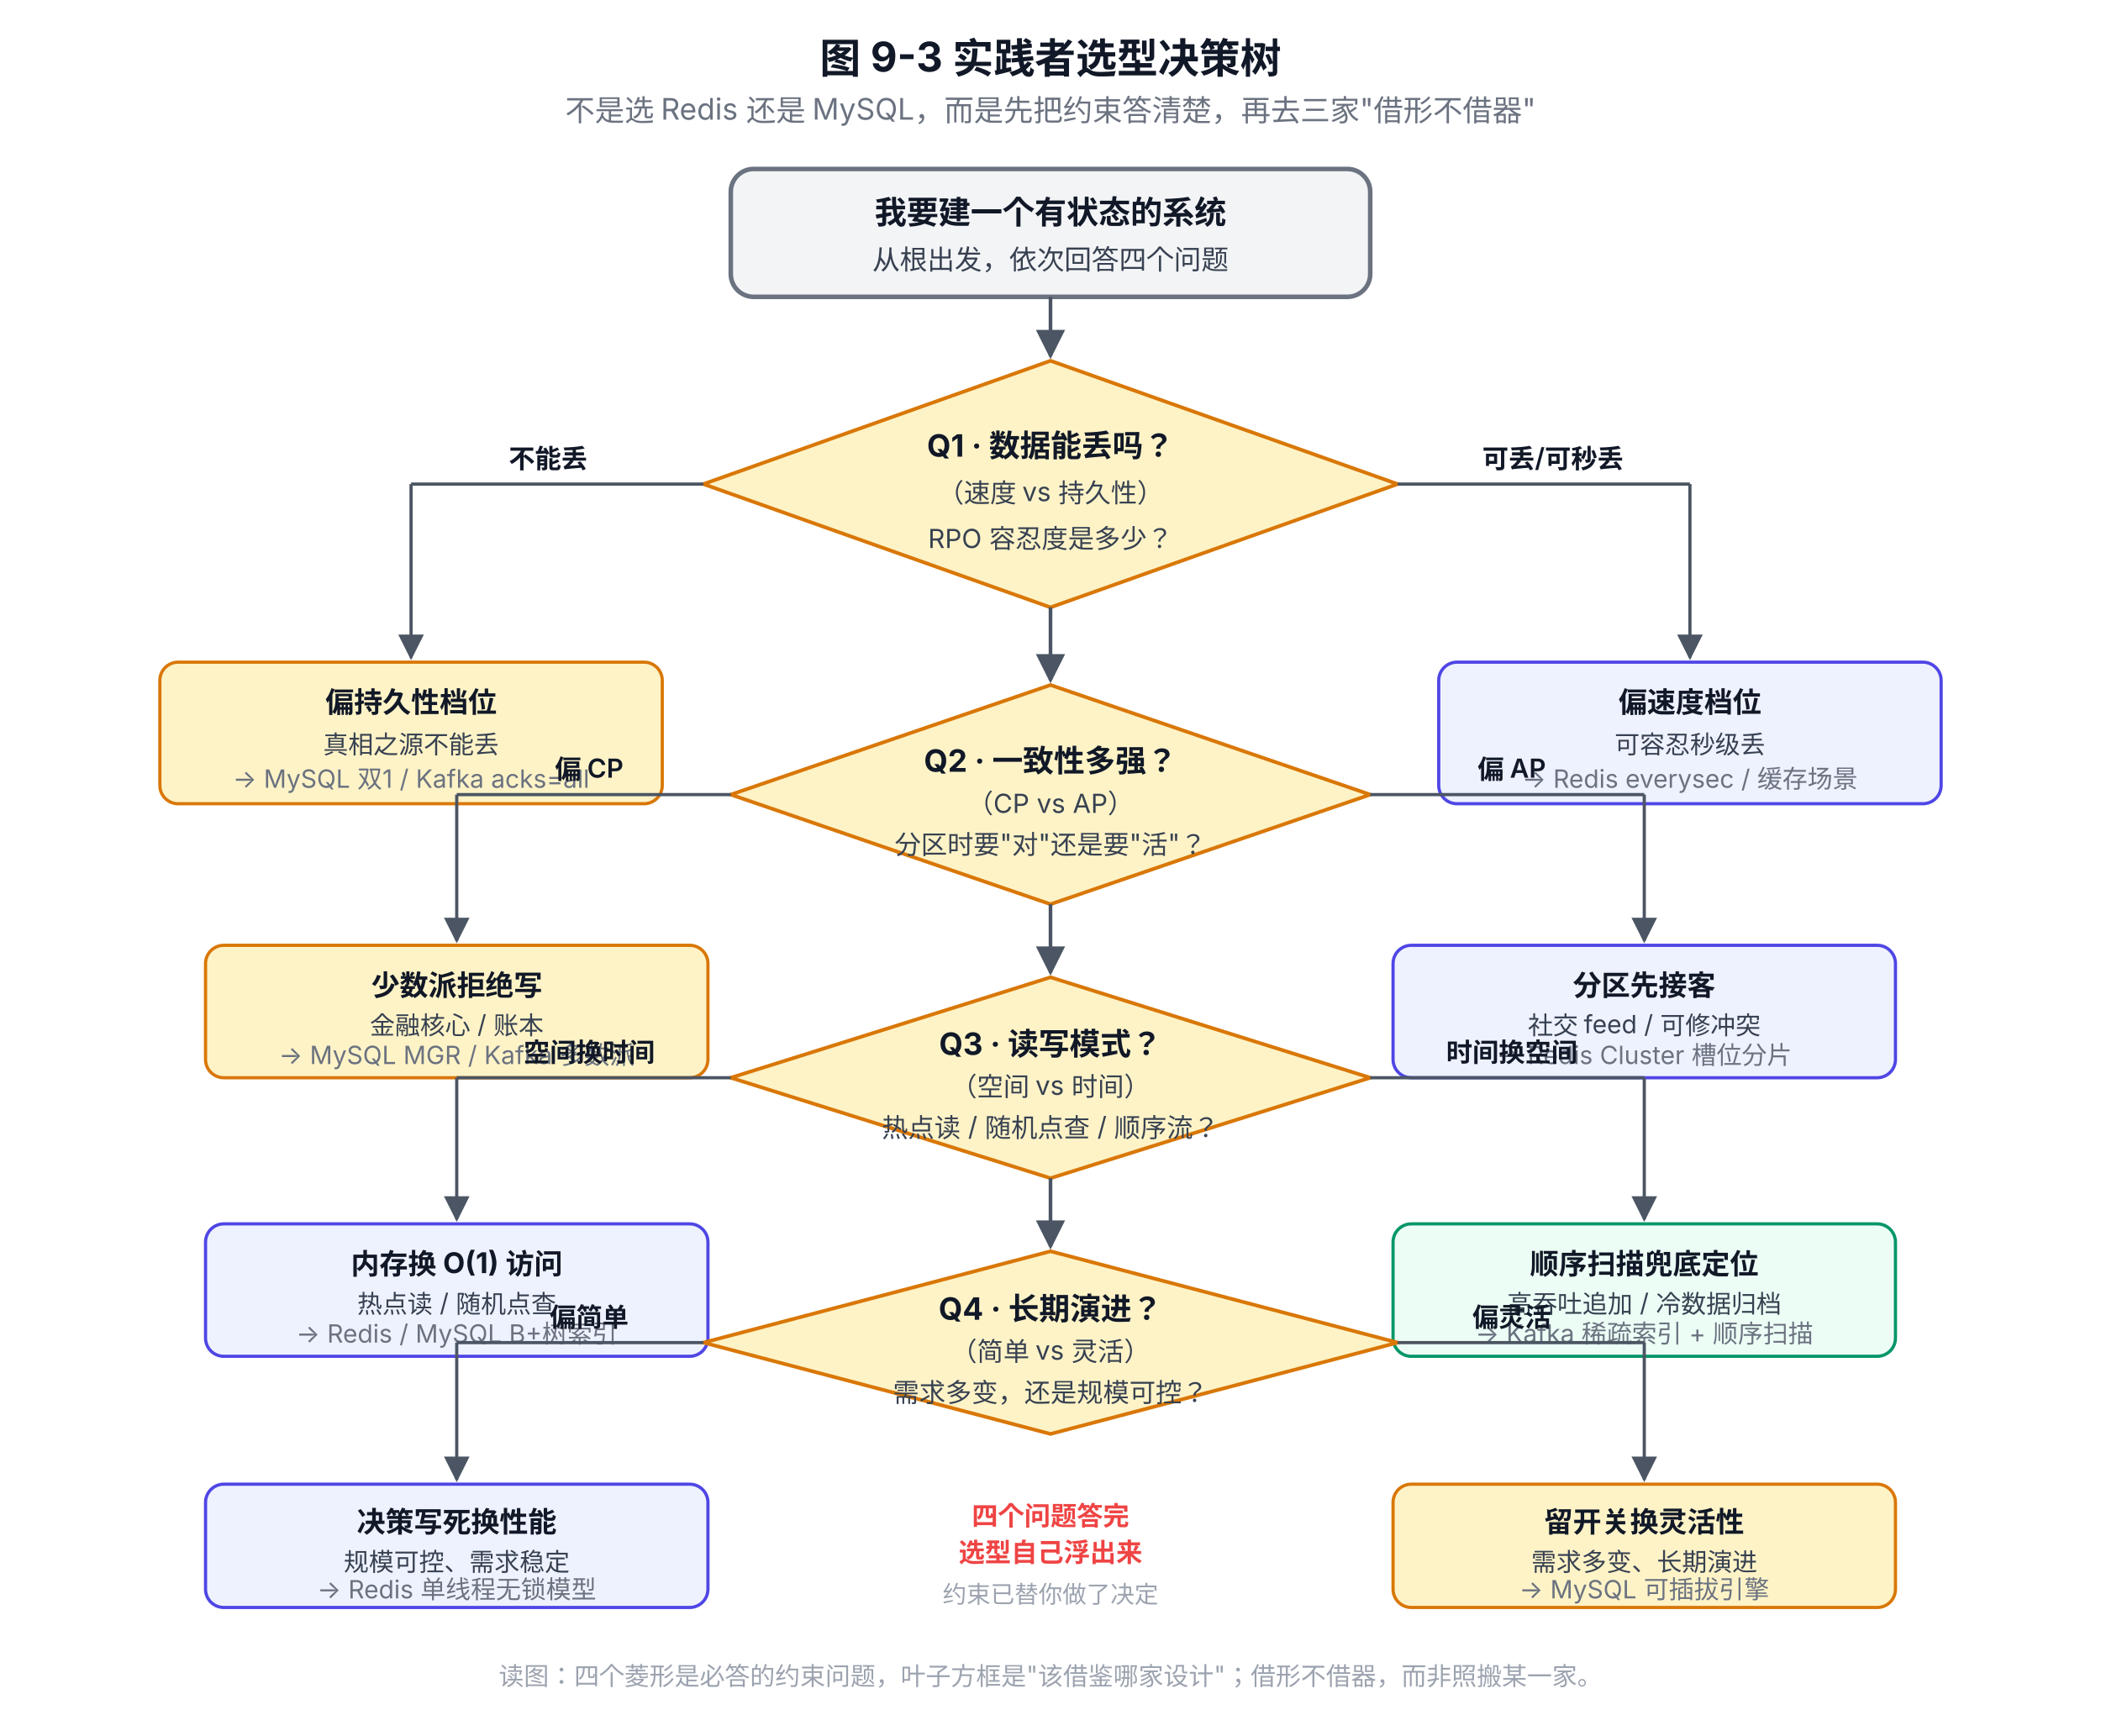
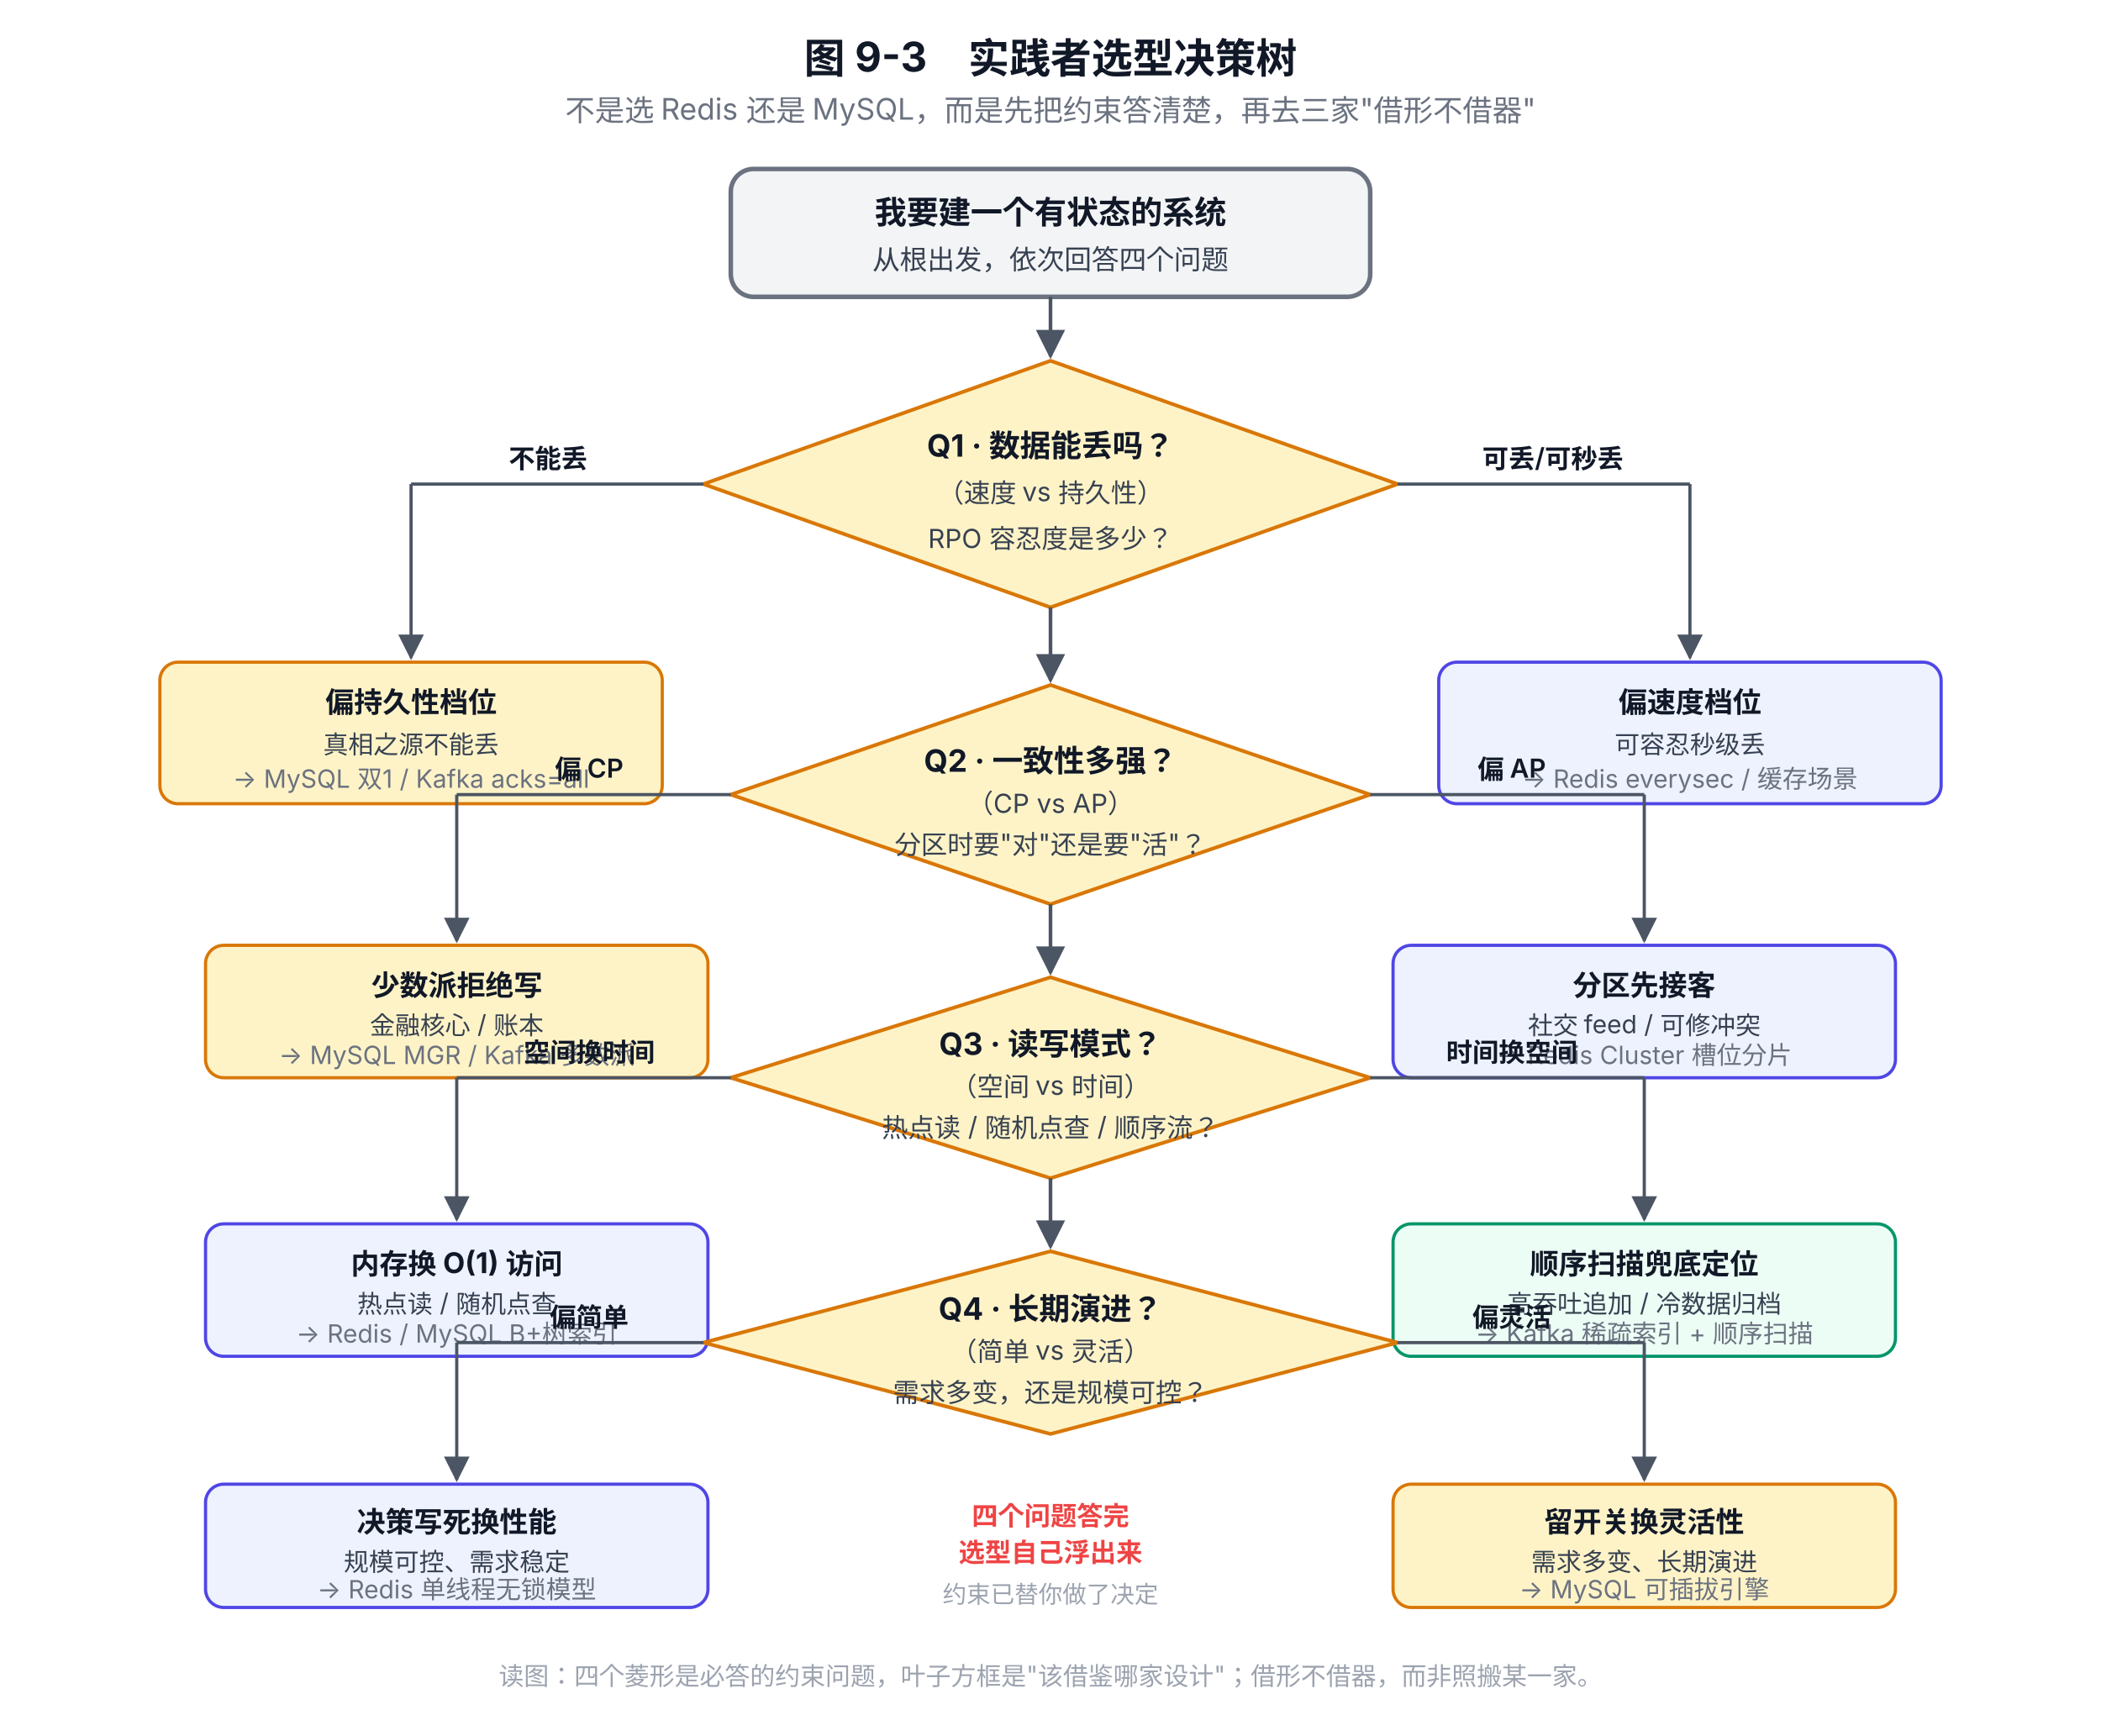
<svg xmlns="http://www.w3.org/2000/svg" viewBox="0 0 920 760" font-family="system-ui, -apple-system, 'PingFang SC', 'Microsoft YaHei', sans-serif">
  <defs>
    <marker id="arrow" viewBox="0 0 10 10" refX="9" refY="5" markerWidth="8" markerHeight="8" orient="auto-start-reverse">
      <path d="M0,0 L10,5 L0,10 z" fill="#4B5563" />
    </marker>
  </defs>
-   <text x="460" y="32" text-anchor="middle" font-size="18" font-weight="700" fill="#111827">图 9-3 实践者选型决策树</text>
+   <text x="460" y="32" text-anchor="middle" font-size="18" font-weight="700" fill="#111827">图 9-3　实践者选型决策树</text>
  <text x="460" y="53" text-anchor="middle" font-size="13" fill="#6B7280">不是选 Redis 还是 MySQL，而是先把约束答清楚，再去三家"借形不借器"</text>
  <rect x="320" y="74" width="280" height="56" rx="10" fill="#F3F4F6" stroke="#6B7280" stroke-width="2" />
  <text x="460" y="98" text-anchor="middle" font-size="14" font-weight="700" fill="#111827">我要建一个有状态的系统</text>
  <text x="460" y="118" text-anchor="middle" font-size="12" fill="#374151">从根出发，依次回答四个问题</text>
  <line x1="460" y1="130" x2="460" y2="156" stroke="#4B5563" stroke-width="1.6" marker-end="url(#arrow)" />
  <polygon points="460,158 612,212 460,266 308,212" fill="#FEF3C7" stroke="#D97706" stroke-width="1.6" />
  <text x="460" y="200" text-anchor="middle" font-size="13.5" font-weight="700" fill="#111827">Q1 · 数据能丢吗？</text>
  <text x="460" y="220" text-anchor="middle" font-size="11.5" fill="#374151">（速度 vs 持久性）</text>
  <text x="460" y="240" text-anchor="middle" font-size="11.5" fill="#374151">RPO 容忍度是多少？</text>
  <line x1="308" y1="212" x2="180" y2="212" stroke="#4B5563" stroke-width="1.4" />
  <line x1="180" y1="212" x2="180" y2="288" stroke="#4B5563" stroke-width="1.4" marker-end="url(#arrow)" />
  <text x="240" y="205" text-anchor="middle" font-size="11.5" font-weight="600" fill="#111827">不能丢</text>
  <line x1="612" y1="212" x2="740" y2="212" stroke="#4B5563" stroke-width="1.4" />
  <line x1="740" y1="212" x2="740" y2="288" stroke="#4B5563" stroke-width="1.4" marker-end="url(#arrow)" />
  <text x="680" y="205" text-anchor="middle" font-size="11.5" font-weight="600" fill="#111827">可丢/可秒丢</text>
  <rect x="70" y="290" width="220" height="62" rx="8" fill="#FEF3C7" stroke="#D97706" stroke-width="1.4" />
  <text x="180" y="312" text-anchor="middle" font-size="12.5" font-weight="700" fill="#111827">偏持久性档位</text>
  <text x="180" y="330" text-anchor="middle" font-size="11" fill="#374151">真相之源不能丢</text>
  <text x="180" y="345" text-anchor="middle" font-size="11" fill="#6B7280">→ MySQL 双1 / Kafka acks=all</text>
  <rect x="630" y="290" width="220" height="62" rx="8" fill="#EEF2FF" stroke="#4F46E5" stroke-width="1.4" />
  <text x="740" y="312" text-anchor="middle" font-size="12.5" font-weight="700" fill="#111827">偏速度档位</text>
  <text x="740" y="330" text-anchor="middle" font-size="11" fill="#374151">可容忍秒级丢</text>
  <text x="740" y="345" text-anchor="middle" font-size="11" fill="#6B7280">→ Redis everysec / 缓存场景</text>
  <line x1="460" y1="266" x2="460" y2="298" stroke="#4B5563" stroke-width="1.6" marker-end="url(#arrow)" />
  <polygon points="460,300 600,348 460,396 320,348" fill="#FEF3C7" stroke="#D97706" stroke-width="1.6" />
  <text x="460" y="338" text-anchor="middle" font-size="13.5" font-weight="700" fill="#111827">Q2 · 一致性多强？</text>
  <text x="460" y="356" text-anchor="middle" font-size="11.5" fill="#374151">（CP vs AP）</text>
  <text x="460" y="374" text-anchor="middle" font-size="11.5" fill="#374151">分区时要"对"还是要"活"？</text>
  <line x1="320" y1="348" x2="200" y2="348" stroke="#4B5563" stroke-width="1.4" />
  <line x1="200" y1="348" x2="200" y2="412" stroke="#4B5563" stroke-width="1.4" marker-end="url(#arrow)" />
  <text x="258" y="341" text-anchor="middle" font-size="11.5" font-weight="600" fill="#111827">偏 CP</text>
  <line x1="600" y1="348" x2="720" y2="348" stroke="#4B5563" stroke-width="1.4" />
  <line x1="720" y1="348" x2="720" y2="412" stroke="#4B5563" stroke-width="1.4" marker-end="url(#arrow)" />
  <text x="662" y="341" text-anchor="middle" font-size="11.5" font-weight="600" fill="#111827">偏 AP</text>
  <rect x="90" y="414" width="220" height="58" rx="8" fill="#FEF3C7" stroke="#D97706" stroke-width="1.4" />
  <text x="200" y="436" text-anchor="middle" font-size="12.5" font-weight="700" fill="#111827">少数派拒绝写</text>
  <text x="200" y="453" text-anchor="middle" font-size="11" fill="#374151">金融核心 / 账本</text>
  <text x="200" y="466" text-anchor="middle" font-size="11" fill="#6B7280">→ MySQL MGR / Kafka 多数派</text>
  <rect x="610" y="414" width="220" height="58" rx="8" fill="#EEF2FF" stroke="#4F46E5" stroke-width="1.4" />
  <text x="720" y="436" text-anchor="middle" font-size="12.5" font-weight="700" fill="#111827">分区先接客</text>
  <text x="720" y="453" text-anchor="middle" font-size="11" fill="#374151">社交 feed / 可修冲突</text>
  <text x="720" y="466" text-anchor="middle" font-size="11" fill="#6B7280">→ Redis Cluster 槽位分片</text>
  <line x1="460" y1="396" x2="460" y2="426" stroke="#4B5563" stroke-width="1.6" marker-end="url(#arrow)" />
  <polygon points="460,428 600,472 460,516 320,472" fill="#FEF3C7" stroke="#D97706" stroke-width="1.6" />
  <text x="460" y="462" text-anchor="middle" font-size="13.5" font-weight="700" fill="#111827">Q3 · 读写模式？</text>
  <text x="460" y="480" text-anchor="middle" font-size="11.5" fill="#374151">（空间 vs 时间）</text>
  <text x="460" y="498" text-anchor="middle" font-size="11.5" fill="#374151">热点读 / 随机点查 / 顺序流？</text>
  <line x1="320" y1="472" x2="200" y2="472" stroke="#4B5563" stroke-width="1.4" />
  <line x1="200" y1="472" x2="200" y2="534" stroke="#4B5563" stroke-width="1.4" marker-end="url(#arrow)" />
  <text x="258" y="465" text-anchor="middle" font-size="11.5" font-weight="600" fill="#111827">空间换时间</text>
  <line x1="600" y1="472" x2="720" y2="472" stroke="#4B5563" stroke-width="1.4" />
  <line x1="720" y1="472" x2="720" y2="534" stroke="#4B5563" stroke-width="1.4" marker-end="url(#arrow)" />
  <text x="662" y="465" text-anchor="middle" font-size="11.5" font-weight="600" fill="#111827">时间换空间</text>
  <rect x="90" y="536" width="220" height="58" rx="8" fill="#EEF2FF" stroke="#4F46E5" stroke-width="1.4" />
  <text x="200" y="558" text-anchor="middle" font-size="12.5" font-weight="700" fill="#111827">内存换 O(1) 访问</text>
  <text x="200" y="575" text-anchor="middle" font-size="11" fill="#374151">热点读 / 随机点查</text>
  <text x="200" y="588" text-anchor="middle" font-size="11" fill="#6B7280">→ Redis / MySQL B+树索引</text>
  <rect x="610" y="536" width="220" height="58" rx="8" fill="#ECFDF5" stroke="#059669" stroke-width="1.4" />
  <text x="720" y="558" text-anchor="middle" font-size="12.5" font-weight="700" fill="#111827">顺序扫描兜底定位</text>
  <text x="720" y="575" text-anchor="middle" font-size="11" fill="#374151">高吞吐追加 / 冷数据归档</text>
  <text x="720" y="588" text-anchor="middle" font-size="11" fill="#6B7280">→ Kafka 稀疏索引 + 顺序扫描</text>
  <line x1="460" y1="516" x2="460" y2="546" stroke="#4B5563" stroke-width="1.6" marker-end="url(#arrow)" />
  <polygon points="460,548 612,588 460,628 308,588" fill="#FEF3C7" stroke="#D97706" stroke-width="1.6" />
  <text x="460" y="578" text-anchor="middle" font-size="13.5" font-weight="700" fill="#111827">Q4 · 长期演进？</text>
  <text x="460" y="596" text-anchor="middle" font-size="11.5" fill="#374151">（简单 vs 灵活）</text>
  <text x="460" y="614" text-anchor="middle" font-size="11.5" fill="#374151">需求多变，还是规模可控？</text>
  <line x1="308" y1="588" x2="200" y2="588" stroke="#4B5563" stroke-width="1.4" />
  <line x1="200" y1="588" x2="200" y2="648" stroke="#4B5563" stroke-width="1.4" marker-end="url(#arrow)" />
  <text x="258" y="581" text-anchor="middle" font-size="11.5" font-weight="600" fill="#111827">偏简单</text>
  <line x1="612" y1="588" x2="720" y2="588" stroke="#4B5563" stroke-width="1.4" />
  <line x1="720" y1="588" x2="720" y2="648" stroke="#4B5563" stroke-width="1.4" marker-end="url(#arrow)" />
  <text x="662" y="581" text-anchor="middle" font-size="11.5" font-weight="600" fill="#111827">偏灵活</text>
  <rect x="90" y="650" width="220" height="54" rx="8" fill="#EEF2FF" stroke="#4F46E5" stroke-width="1.4" />
  <text x="200" y="671" text-anchor="middle" font-size="12.5" font-weight="700" fill="#111827">决策写死换性能</text>
  <text x="200" y="688" text-anchor="middle" font-size="11" fill="#374151">规模可控、需求稳定</text>
  <text x="200" y="700" text-anchor="middle" font-size="11" fill="#6B7280">→ Redis 单线程无锁模型</text>
  <rect x="610" y="650" width="220" height="54" rx="8" fill="#FEF3C7" stroke="#D97706" stroke-width="1.4" />
  <text x="720" y="671" text-anchor="middle" font-size="12.5" font-weight="700" fill="#111827">留开关换灵活性</text>
  <text x="720" y="688" text-anchor="middle" font-size="11" fill="#374151">需求多变、长期演进</text>
  <text x="720" y="700" text-anchor="middle" font-size="11" fill="#6B7280">→ MySQL 可插拔引擎</text>
  <text x="460" y="668" text-anchor="middle" font-size="11.5" font-weight="600" fill="#EF4444">四个问题答完</text>
  <text x="460" y="684" text-anchor="middle" font-size="11.5" font-weight="600" fill="#EF4444">选型自己浮出来</text>
  <text x="460" y="702" text-anchor="middle" font-size="10.5" fill="#9CA3AF">约束已替你做了决定</text>
  <text x="460" y="738" text-anchor="middle" font-size="11" fill="#9CA3AF">读图：四个菱形是必答的约束问题，叶子方框是"该借鉴哪家设计"；借形不借器，而非照搬某一家。</text>
</svg>
